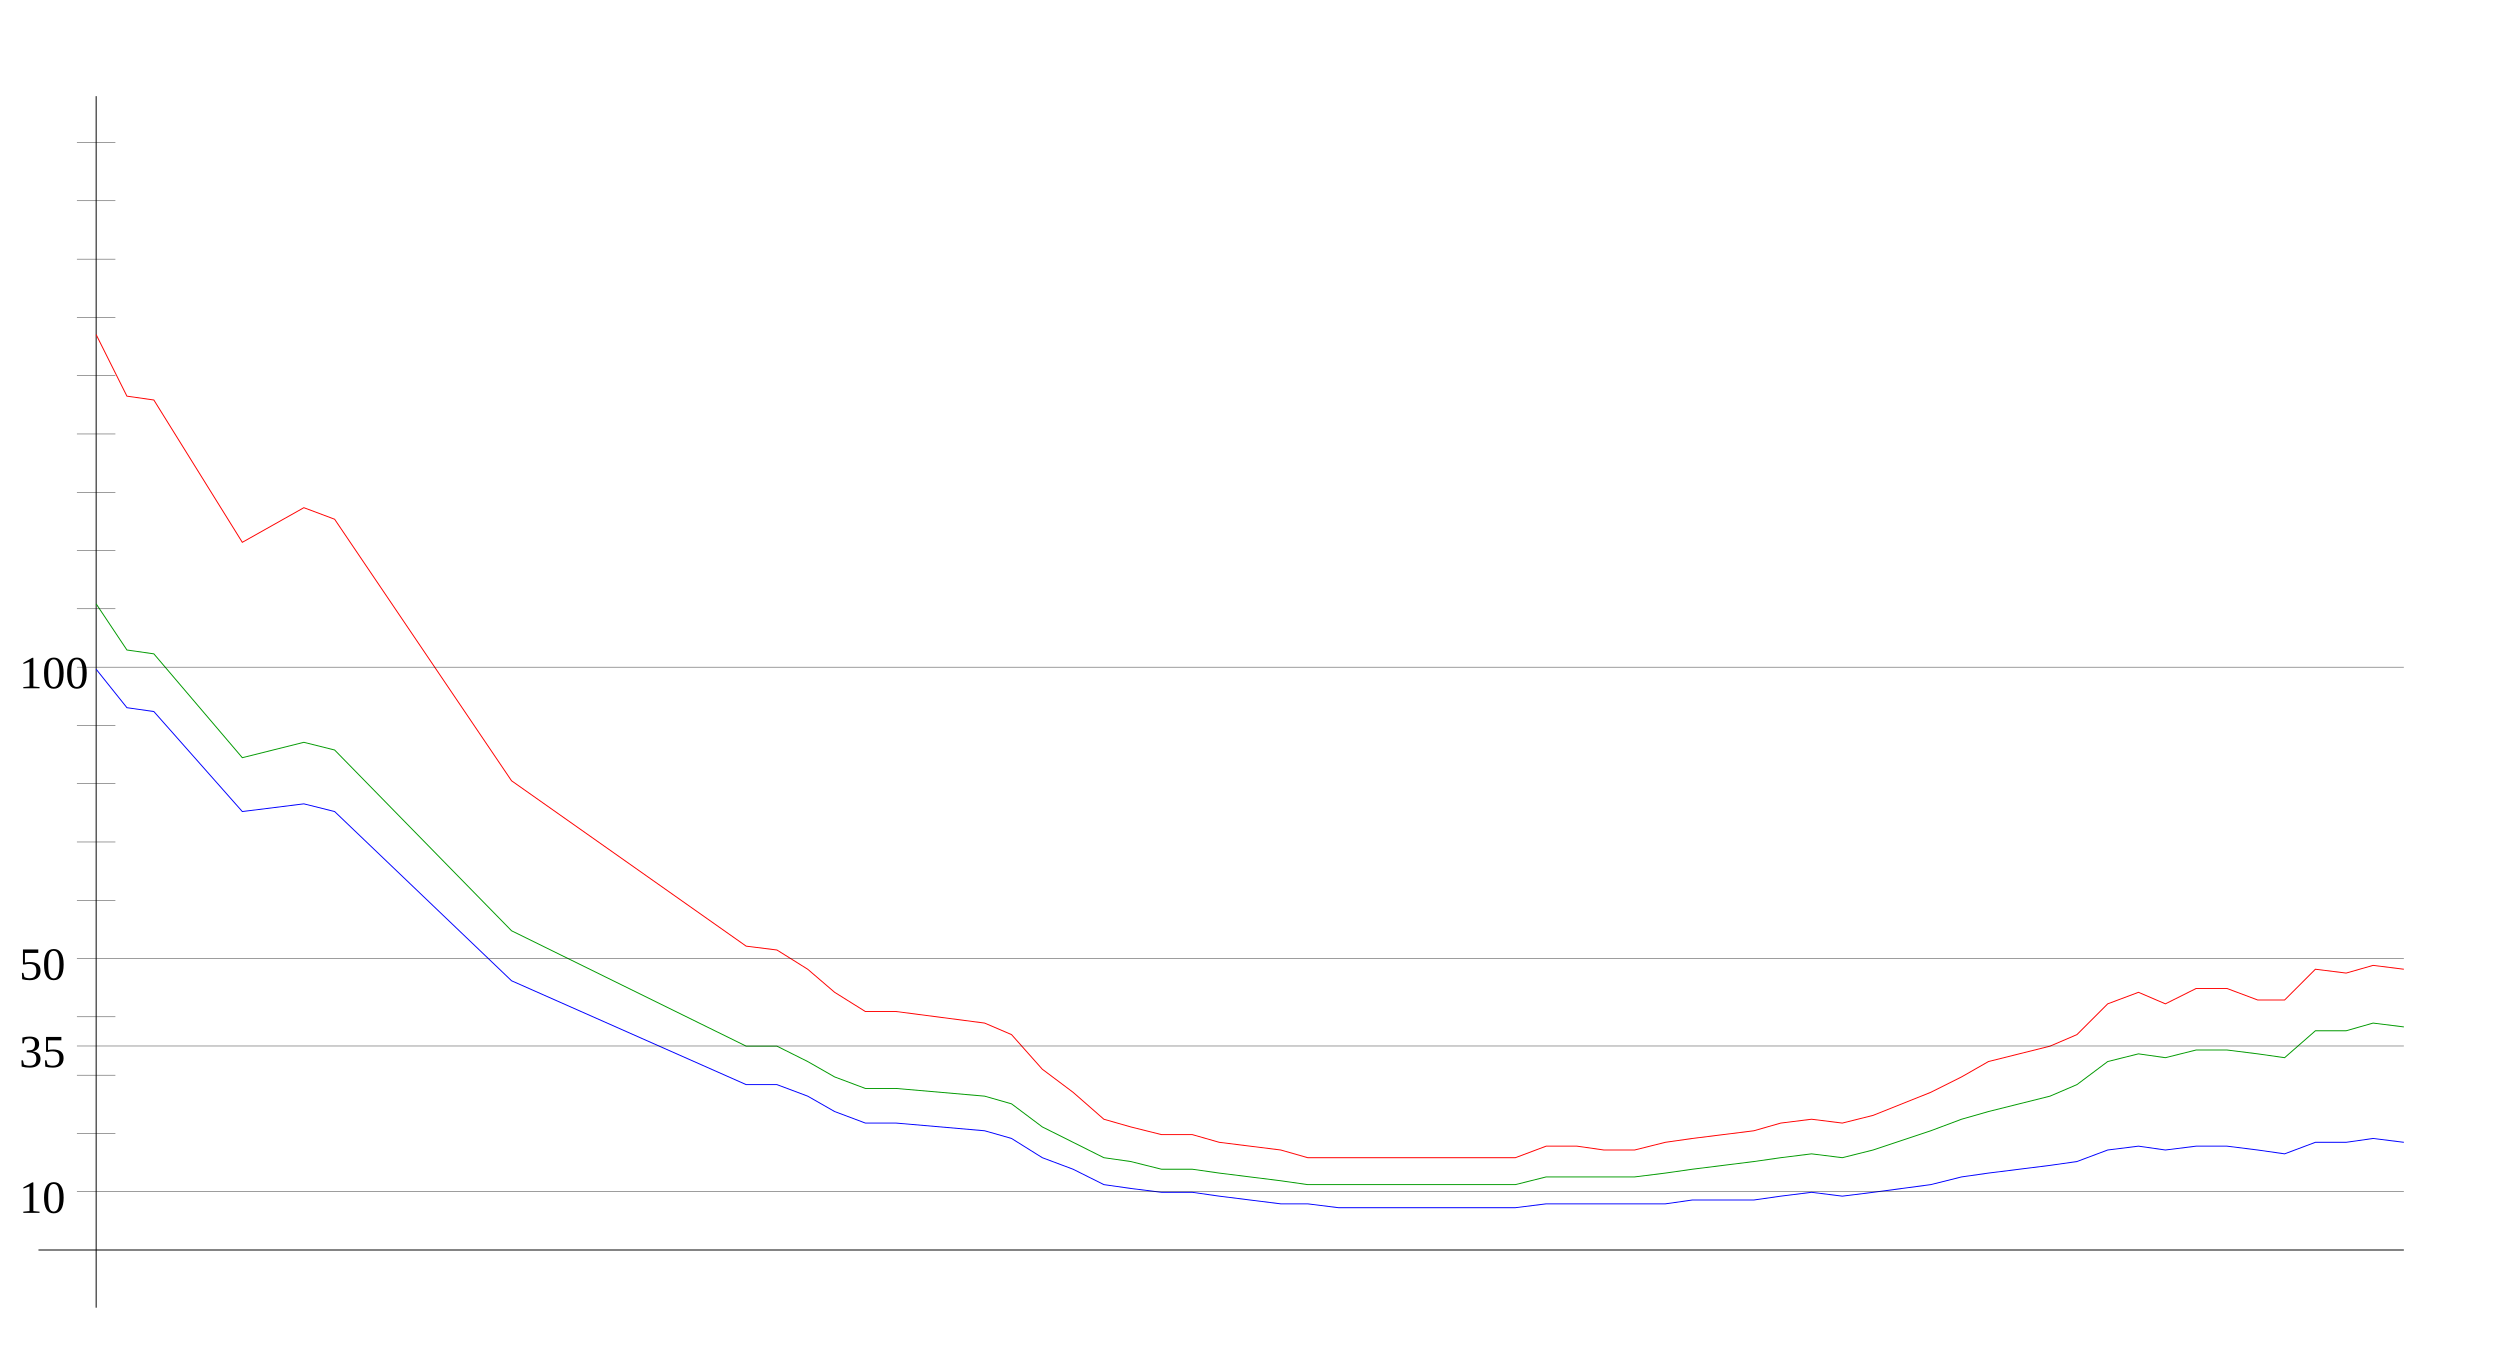
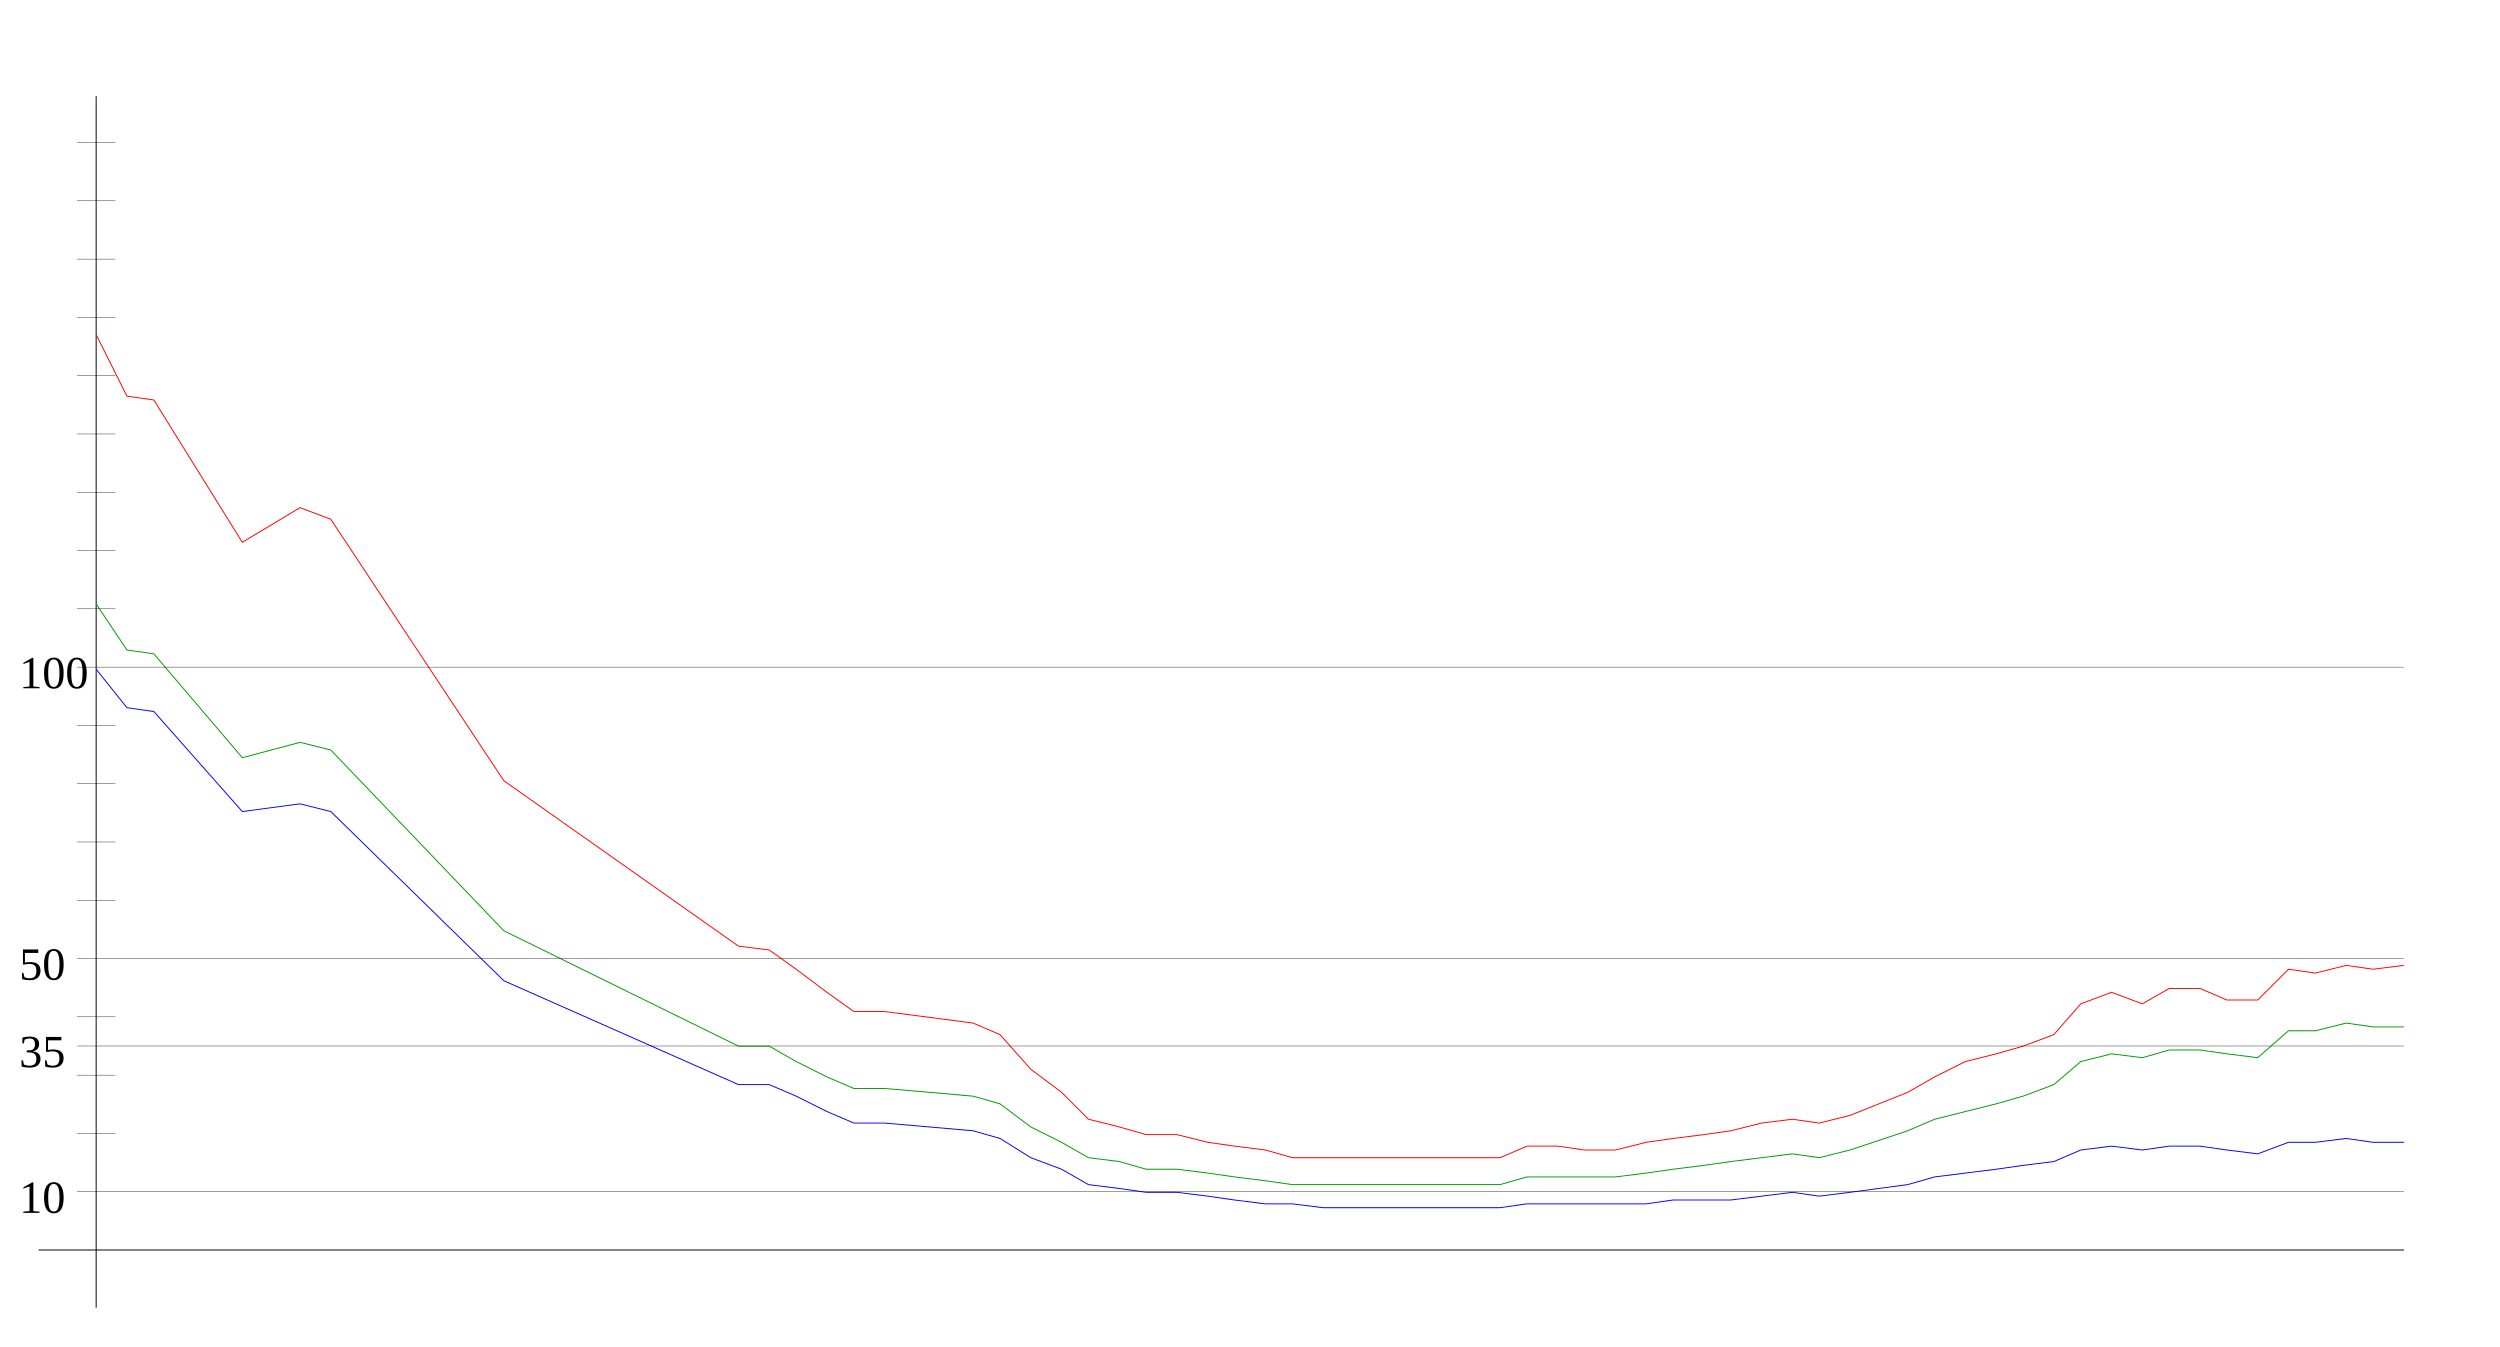
<svg xmlns="http://www.w3.org/2000/svg" width="650" height="350" version="1.1" id="sparkleline_DE-HE">
  <g id="layer1">
    <path style="fill:none;stroke:#000000;stroke-width:0.25px;" d="M 25,340 25,25" id="vertical_axis" />
    <path style="fill:none;stroke:#000000;stroke-width:0.25px;" d="M 10,325 625,325" id="horizontal_axis" />
-     <path style="fill:none;stroke:#0000ff;stroke-width:0.25px;" d="M 25,174  33,184 40,185 63,211 79,209 87,211 133,255 194,282 202,282  210,285 217,289 225,292 233,292 256,294 263,296 271,301 279,304  287,308 294,309 302,310 310,310 317,311 325,312 333,313 340,313  348,314 356,314 363,314 371,314 379,314 387,314 394,314 402,313  410,313 417,313 425,313 433,313 440,312 448,312 456,312 463,311  471,310 479,311 487,310 502,308 510,306 517,305 525,304 533,303  540,302 548,299 556,298 563,299 571,298 579,298 587,299 594,300  602,297 610,297 617,296 625,297" id="cases7_100k" />
-     <path style="fill:none;stroke:#009900;stroke-width:0.25px;" d="M 25,157  33,169 40,170 63,197 79,193 87,195 133,242 194,272 202,272  210,276 217,280 225,283 233,283 256,285 263,287 271,293 279,297  287,301 294,302 302,304 310,304 317,305 325,306 333,307 340,308  348,308 356,308 363,308 371,308 379,308 387,308 394,308 402,306  410,306 417,306 425,306 433,305 440,304 448,303 456,302 463,301  471,300 479,301 487,299 502,294 510,291 517,289 525,287 533,285  540,282 548,276 556,274 563,275 571,273 579,273 587,274 594,275  602,268 610,268 617,266 625,267" id="cases7_100k_nofullvac" />
-     <path style="fill:none;stroke:#ff0000;stroke-width:0.25px;" d="M 25,87  33,103 40,104 63,141 79,132 87,135 133,203 194,246 202,247  210,252 217,258 225,263 233,263 256,266 263,269 271,278 279,284  287,291 294,293 302,295 310,295 317,297 325,298 333,299 340,301  348,301 356,301 363,301 371,301 379,301 387,301 394,301 402,298  410,298 417,299 425,299 433,297 440,296 448,295 456,294 463,292  471,291 479,292 487,290 502,284 510,280 517,276 525,274 533,272  540,269 548,261 556,258 563,261 571,257 579,257 587,260 594,260  602,252 610,253 617,251 625,252" id="cases7_100k_novac" />
+     <path style="fill:none;stroke:#0000ff;stroke-width:0.25px;" d="M 25,174  33,184 40,185 63,211 78,209 86,211 131,255 192,282 200,282  207,285 215,289 222,292 230,292 253,294 260,296 268,301 276,304  283,308 291,309 298,310 306,310 314,311 321,312 329,313 336,313  344,314 352,314 359,314 367,314 374,314 382,314 390,314 397,313  405,313 412,313 420,313 428,313 435,312 443,312 450,312 458,311  466,310 473,311 481,310 496,308 503,306 511,305 519,304 526,303  534,302 541,299 549,298 557,299 564,298 572,298 579,299 587,300  595,297 602,297 610,296 617,297 625,297" id="cases7_100k" />
+     <path style="fill:none;stroke:#009900;stroke-width:0.25px;" d="M 25,157  33,169 40,170 63,197 78,193 86,195 131,242 192,272 200,272  207,276 215,280 222,283 230,283 253,285 260,287 268,293 276,297  283,301 291,302 298,304 306,304 314,305 321,306 329,307 336,308  344,308 352,308 359,308 367,308 374,308 382,308 390,308 397,306  405,306 412,306 420,306 428,305 435,304 443,303 450,302 458,301  466,300 473,301 481,299 496,294 503,291 511,289 519,287 526,285  534,282 541,276 549,274 557,275 564,273 572,273 579,274 587,275  595,268 602,268 610,266 617,267 625,267" id="cases7_100k_nofullvac" />
+     <path style="fill:none;stroke:#ff0000;stroke-width:0.25px;" d="M 25,87  33,103 40,104 63,141 78,132 86,135 131,203 192,246 200,247  207,252 215,258 222,263 230,263 253,266 260,269 268,278 276,284  283,291 291,293 298,295 306,295 314,297 321,298 329,299 336,301  344,301 352,301 359,301 367,301 374,301 382,301 390,301 397,298  405,298 412,299 420,299 428,297 435,296 443,295 450,294 458,292  466,291 473,292 481,290 496,284 503,280 511,276 519,274 526,272  534,269 541,261 549,258 557,261 564,257 572,257 579,260 587,260  595,252 602,253 610,251 617,252 625,251" id="cases7_100k_novac" />
    <path style="fill:none;stroke:#000000;stroke-width:0.1px;" d="M 20,309.845 625,309.845" id="yaxis_10" />
    <text xml:space="preserve" style="font-size:12px" x="5" y="315.345" id="hline_caption10">
      <tspan id="hline_caption_10" x="5" y="315.345">10</tspan>
    </text>
    <path style="fill:none;stroke:#000000;stroke-width:0.1px;" d="M 20,294.69 30,294.69" id="yaxis_20" />
    <path style="fill:none;stroke:#000000;stroke-width:0.1px;" d="M 20,279.536 30,279.536" id="yaxis_30" />
    <path style="fill:none;stroke:#000000;stroke-width:0.1px;" d="M 20,271.958 625,271.958" id="yaxis_35" />
    <text xml:space="preserve" style="font-size:12px" x="5" y="277.458" id="hline_caption35">
      <tspan id="hline_caption_35" x="5" y="277.458">35</tspan>
    </text>
    <path style="fill:none;stroke:#000000;stroke-width:0.1px;" d="M 20,264.381 30,264.381" id="yaxis_40" />
    <path style="fill:none;stroke:#000000;stroke-width:0.1px;" d="M 20,249.226 625,249.226" id="yaxis_50" />
    <text xml:space="preserve" style="font-size:12px" x="5" y="254.726" id="hline_caption50">
      <tspan id="hline_caption_50" x="5" y="254.726">50</tspan>
    </text>
    <path style="fill:none;stroke:#000000;stroke-width:0.1px;" d="M 20,234.071 30,234.071" id="yaxis_60" />
    <path style="fill:none;stroke:#000000;stroke-width:0.1px;" d="M 20,218.916 30,218.916" id="yaxis_70" />
    <path style="fill:none;stroke:#000000;stroke-width:0.1px;" d="M 20,203.762 30,203.762" id="yaxis_80" />
    <path style="fill:none;stroke:#000000;stroke-width:0.1px;" d="M 20,188.607 30,188.607" id="yaxis_90" />
    <path style="fill:none;stroke:#000000;stroke-width:0.1px;" d="M 20,173.452 625,173.452" id="yaxis_100" />
    <text xml:space="preserve" style="font-size:12px" x="5" y="178.952" id="hline_caption100">
      <tspan id="hline_caption_100" x="5" y="178.952">100</tspan>
    </text>
    <path style="fill:none;stroke:#000000;stroke-width:0.1px;" d="M 20,158.297 30,158.297" id="yaxis_110" />
    <path style="fill:none;stroke:#000000;stroke-width:0.1px;" d="M 20,143.142 30,143.142" id="yaxis_120" />
    <path style="fill:none;stroke:#000000;stroke-width:0.1px;" d="M 20,127.988 30,127.988" id="yaxis_130" />
    <path style="fill:none;stroke:#000000;stroke-width:0.1px;" d="M 20,112.833 30,112.833" id="yaxis_140" />
    <path style="fill:none;stroke:#000000;stroke-width:0.1px;" d="M 20,97.678 30,97.678" id="yaxis_150" />
    <path style="fill:none;stroke:#000000;stroke-width:0.1px;" d="M 20,82.523 30,82.523" id="yaxis_160" />
    <path style="fill:none;stroke:#000000;stroke-width:0.1px;" d="M 20,67.368 30,67.368" id="yaxis_170" />
    <path style="fill:none;stroke:#000000;stroke-width:0.1px;" d="M 20,52.214 30,52.214" id="yaxis_180" />
    <path style="fill:none;stroke:#000000;stroke-width:0.1px;" d="M 20,37.059 30,37.059" id="yaxis_190" />
  </g>
</svg>
